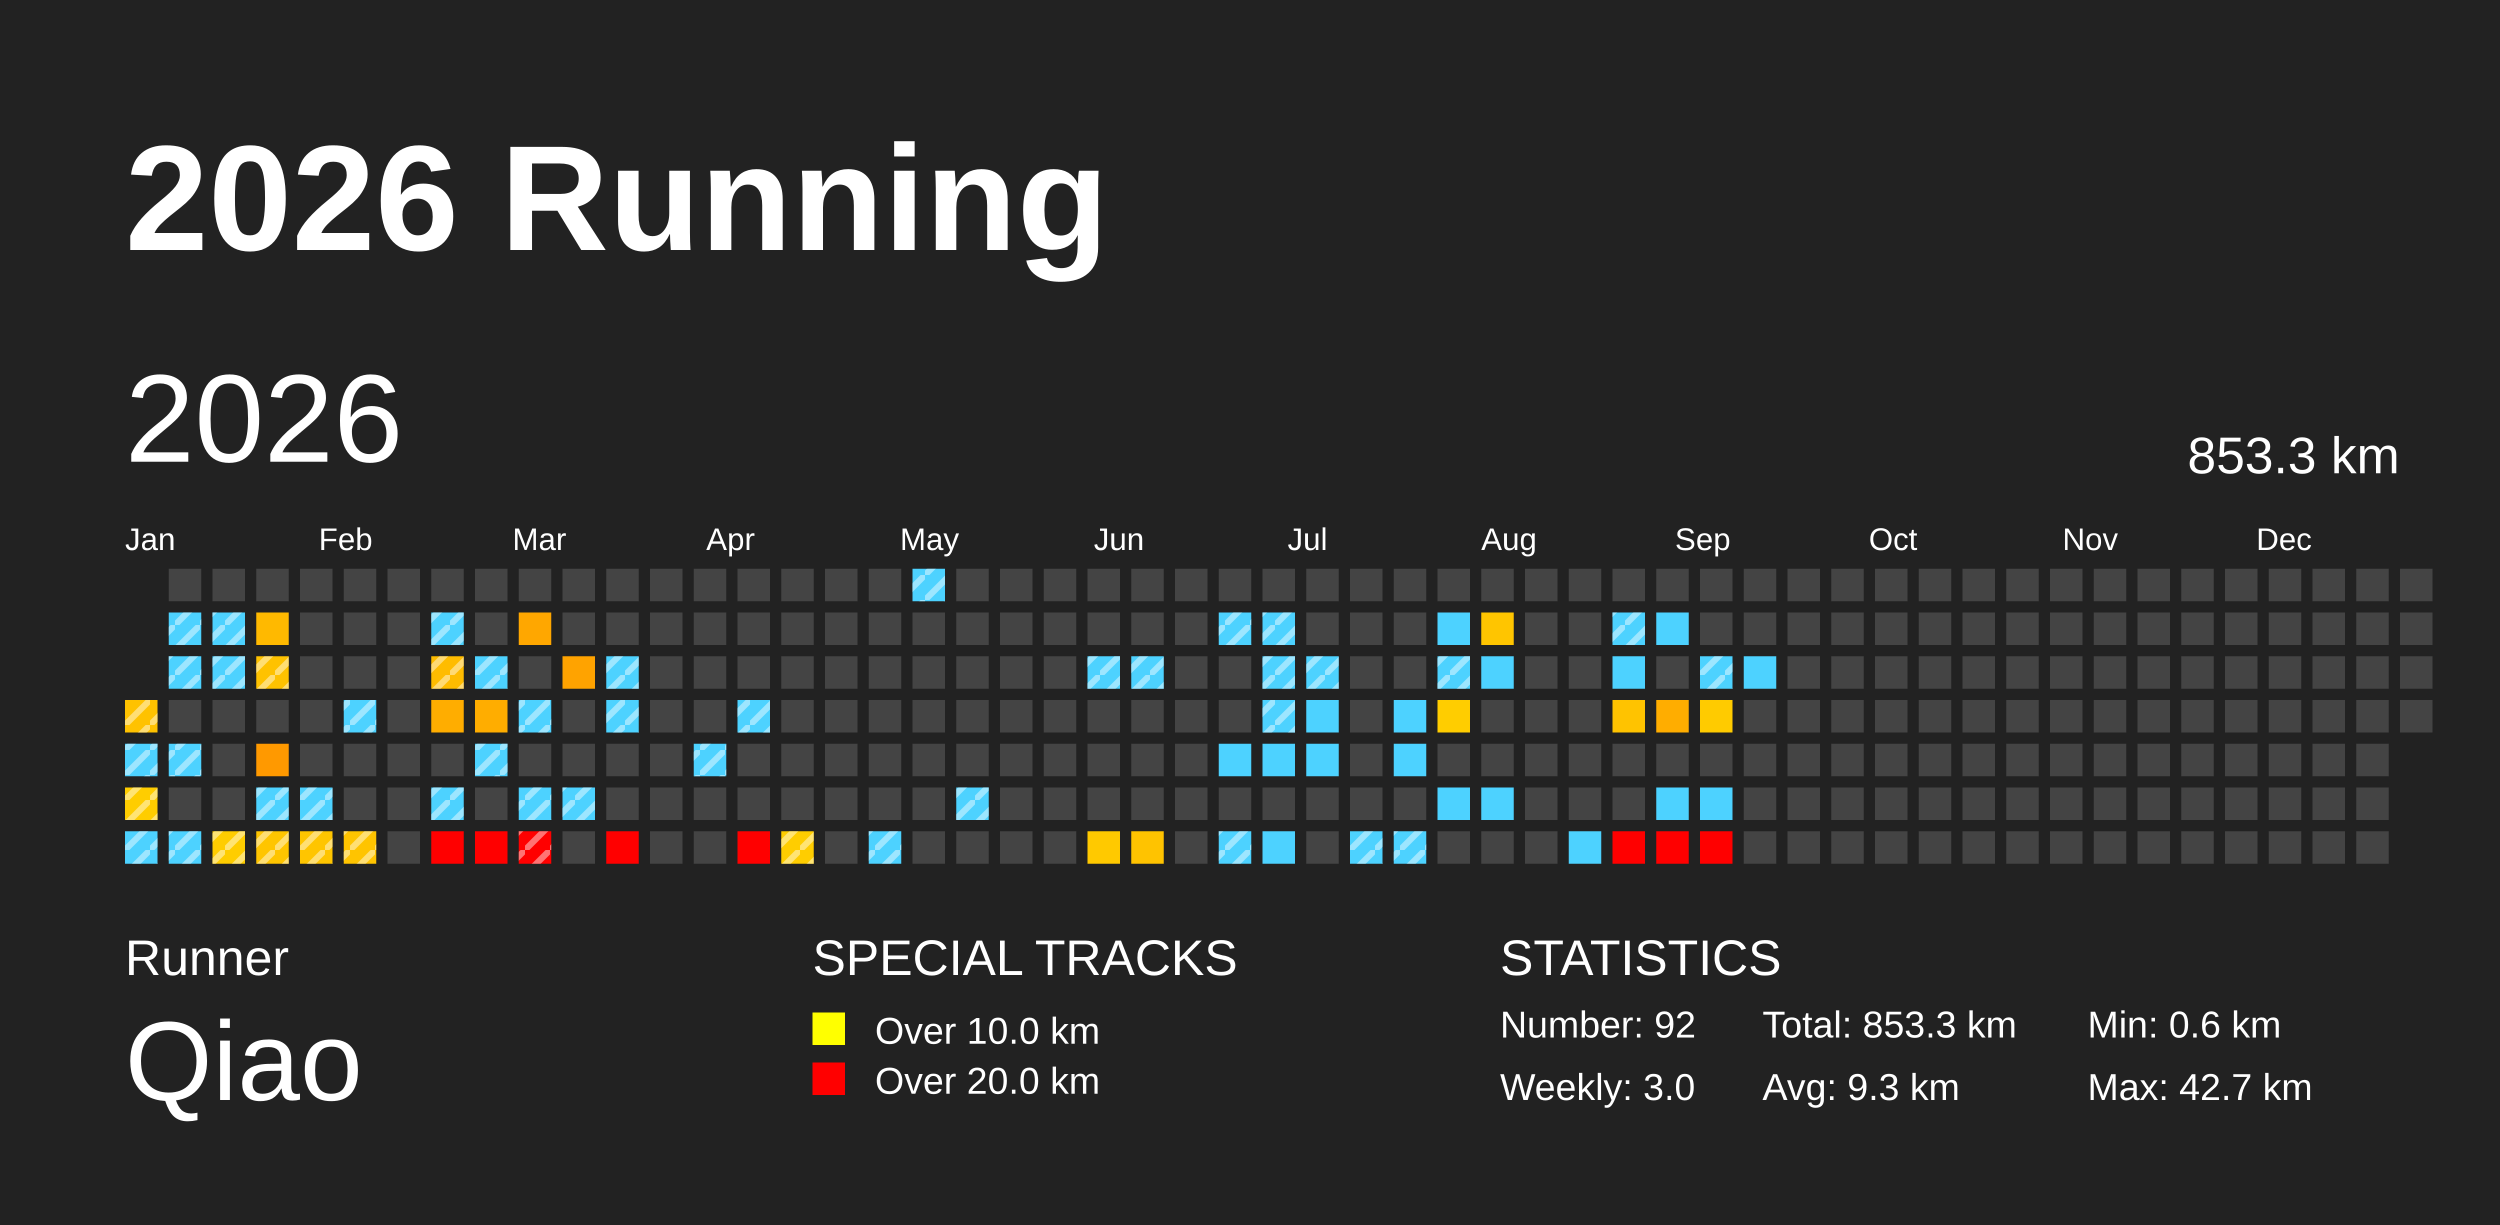
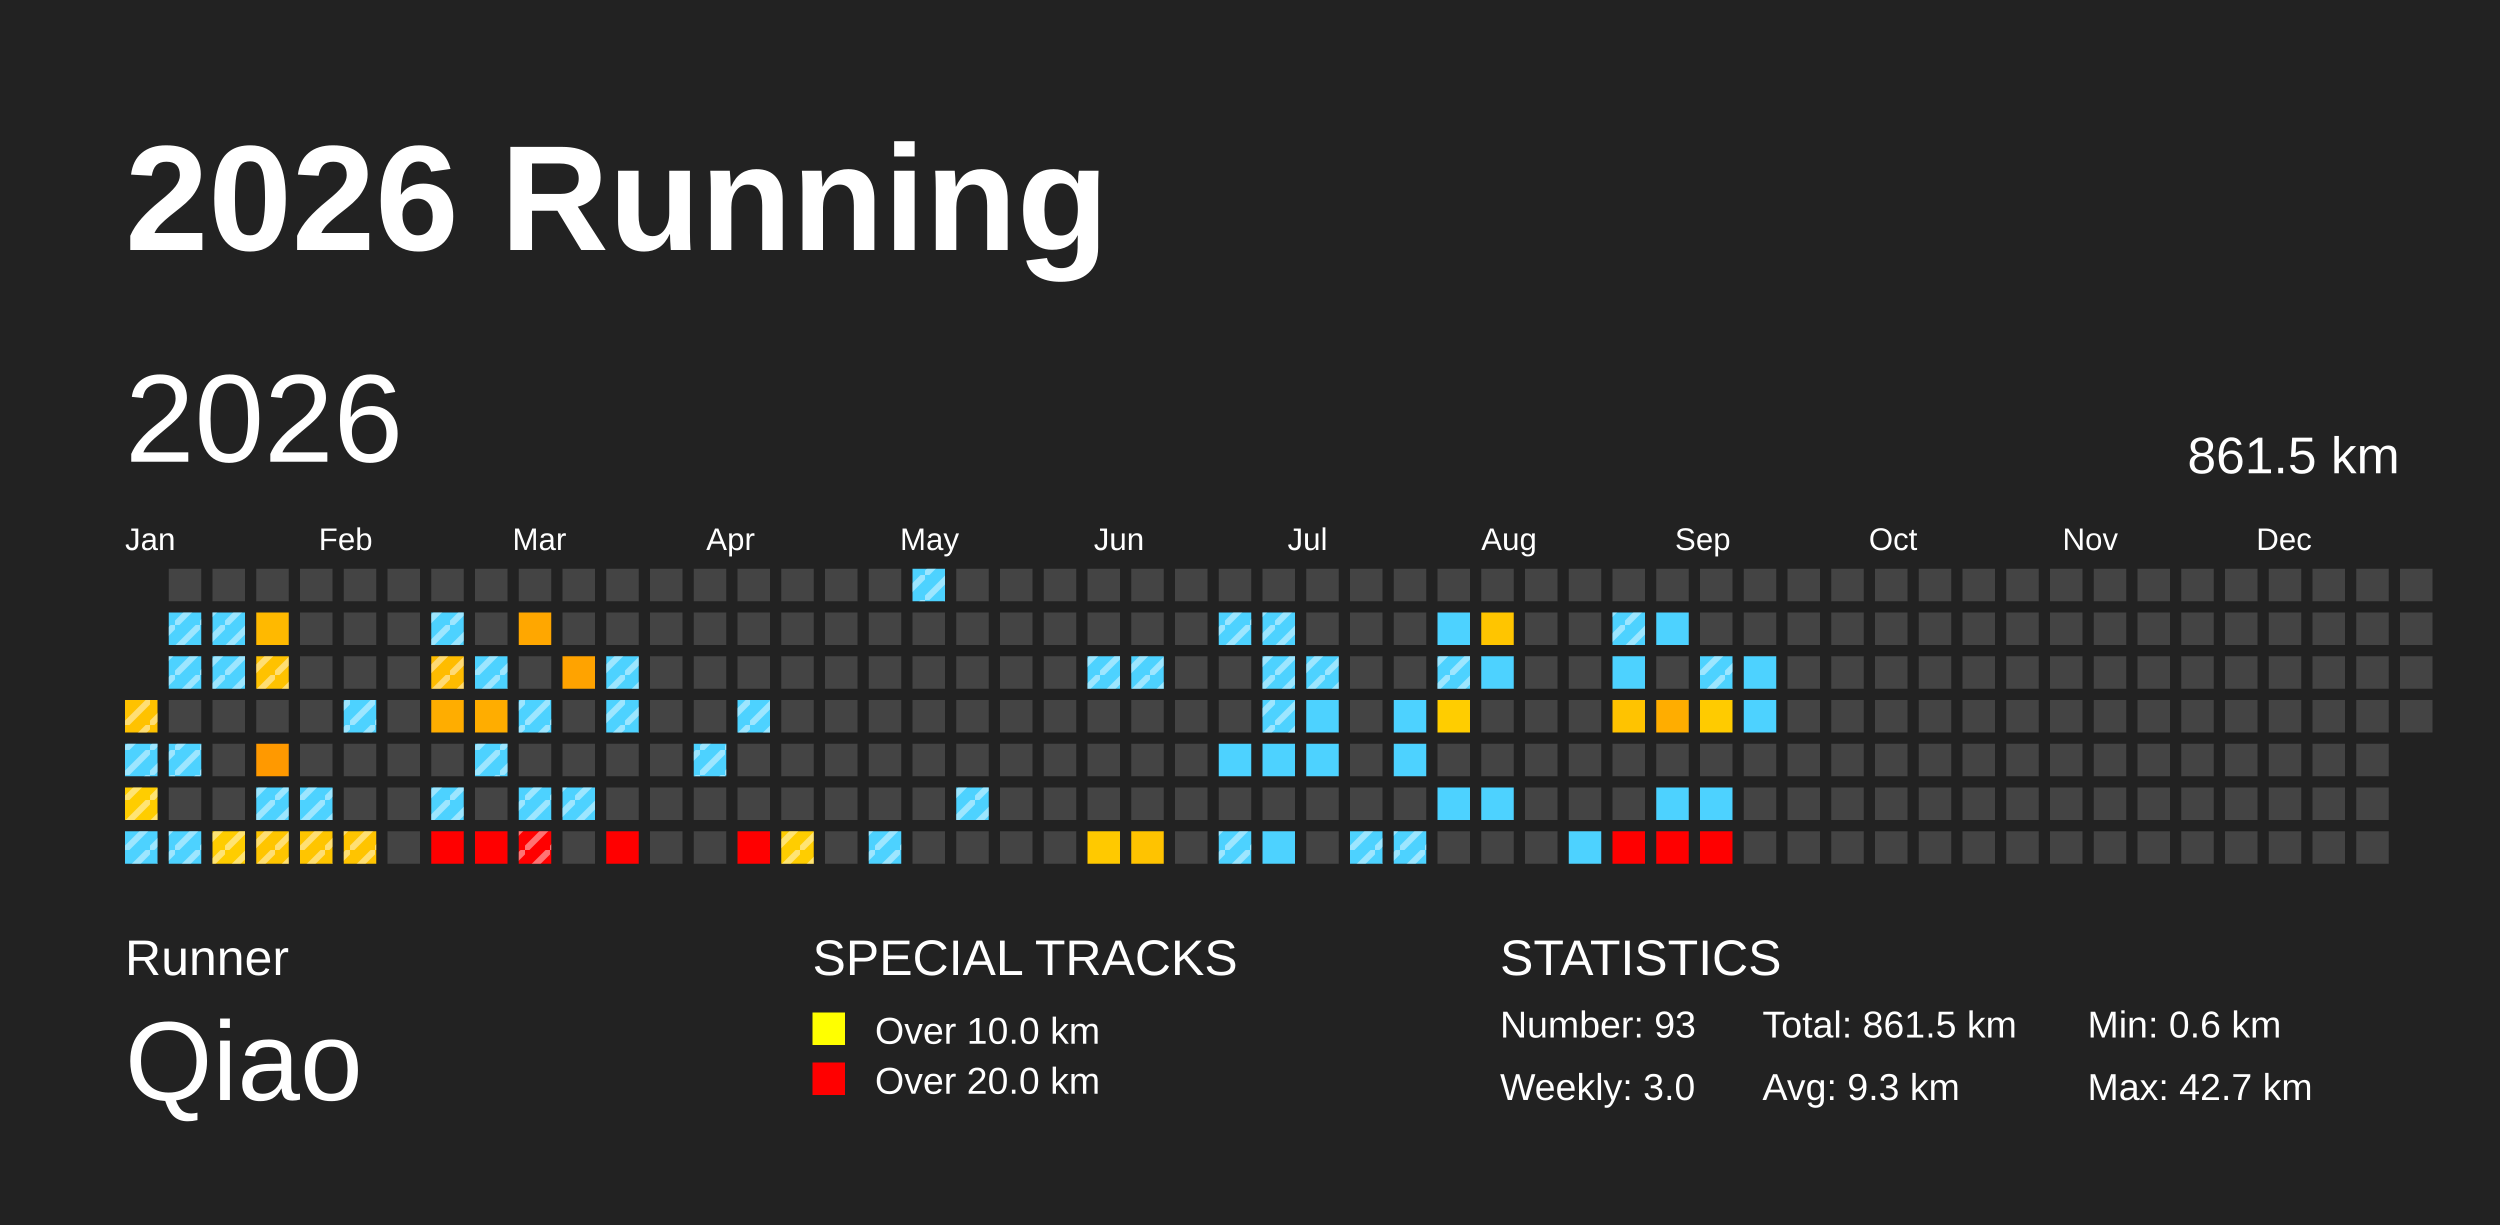
<svg xmlns="http://www.w3.org/2000/svg" baseProfile="full" height="98mm" version="1.1" viewBox="0,0,200,98" width="200mm">
  <defs>
    <pattern height="2" id="indoor-stripe" patternUnits="userSpaceOnUse" width="2">
      <line stroke="white" stroke-opacity="0.45" stroke-width="0.5" x1="0" x2="2" y1="2" y2="0" />
    </pattern>
  </defs>
  <rect fill="#222222" height="98" width="200" x="0" y="0" />
  <text fill="#FFFFFF" style="font-size:12px; font-family:Arial; font-weight:bold;" x="10" y="20">2026 Running</text>
  <text fill="#FFFFFF" style="font-size:4px; font-family:Arial" x="10" y="78">Runner</text>
  <text fill="#FFFFFF" style="font-size:9px; font-family:Arial" x="10" y="88">Qiao</text>
  <text fill="#FFFFFF" style="font-size:4px; font-family:Arial" x="65" y="78">SPECIAL TRACKS</text>
  <rect fill="yellow" height="2.6" width="2.6" x="65" y="81" />
  <text fill="#FFFFFF" style="font-size:3px; font-family:Arial" x="70" y="83.5">Over 10.0 km</text>
  <rect fill="red" height="2.6" width="2.6" x="65" y="85" />
  <text fill="#FFFFFF" style="font-size:3px; font-family:Arial" x="70" y="87.5">Over 20.0 km</text>
  <text fill="#FFFFFF" style="font-size:4px; font-family:Arial" x="120" y="78">STATISTICS</text>
-   <text fill="#FFFFFF" style="font-size:3px; font-family:Arial" x="120" y="83">Number: 92</text>
+   <text fill="#FFFFFF" style="font-size:3px; font-family:Arial" x="120" y="83">Number: 93</text>
  <text fill="#FFFFFF" style="font-size:3px; font-family:Arial" x="120" y="88">Weekly: 3.0</text>
-   <text fill="#FFFFFF" style="font-size:3px; font-family:Arial" x="141" y="83">Total: 853.3 km</text>
+   <text fill="#FFFFFF" style="font-size:3px; font-family:Arial" x="141" y="83">Total: 861.5 km</text>
  <text fill="#FFFFFF" style="font-size:3px; font-family:Arial" x="141" y="88">Avg: 9.3 km</text>
  <text fill="#FFFFFF" style="font-size:3px; font-family:Arial" x="167" y="83">Min: 0.6 km</text>
  <text fill="#FFFFFF" style="font-size:3px; font-family:Arial" x="167" y="88">Max: 42.7 km</text>
  <text dominant-baseline="hanging" fill="#FFFFFF" style="font-size:10.0px; font-family:Arial;" x="10" y="30">2026</text>
-   <text dominant-baseline="hanging" fill="#FFFFFF" style="font-size:4.125px; font-family:Arial;" x="175" y="35">853.3 km</text>
+   <text dominant-baseline="hanging" fill="#FFFFFF" style="font-size:4.125px; font-family:Arial;" x="175" y="35">861.5 km</text>
  <text fill="#FFFFFF" style="font-size:2.5px; font-family:Arial" x="10.0" y="44">Jan</text>
  <text fill="#FFFFFF" style="font-size:2.5px; font-family:Arial" x="25.5" y="44">Feb</text>
  <text fill="#FFFFFF" style="font-size:2.5px; font-family:Arial" x="41.0" y="44">Mar</text>
  <text fill="#FFFFFF" style="font-size:2.5px; font-family:Arial" x="56.5" y="44">Apr</text>
  <text fill="#FFFFFF" style="font-size:2.5px; font-family:Arial" x="72.0" y="44">May</text>
  <text fill="#FFFFFF" style="font-size:2.5px; font-family:Arial" x="87.5" y="44">Jun</text>
  <text fill="#FFFFFF" style="font-size:2.5px; font-family:Arial" x="103.0" y="44">Jul</text>
  <text fill="#FFFFFF" style="font-size:2.5px; font-family:Arial" x="118.5" y="44">Aug</text>
  <text fill="#FFFFFF" style="font-size:2.5px; font-family:Arial" x="134.0" y="44">Sep</text>
  <text fill="#FFFFFF" style="font-size:2.5px; font-family:Arial" x="149.5" y="44">Oct</text>
  <text fill="#FFFFFF" style="font-size:2.5px; font-family:Arial" x="165.0" y="44">Nov</text>
  <text fill="#FFFFFF" style="font-size:2.5px; font-family:Arial" x="180.5" y="44">Dec</text>
  <rect fill="#ffc200" height="2.6" width="2.6" x="10.0" y="56.0" />
  <rect fill="url(#indoor-stripe)" height="2.6" style="pointer-events: none;" width="2.6" x="10.0" y="56.0" />
  <rect fill="#4dd2ff" height="2.6" width="2.6" x="10.0" y="59.5" />
  <rect fill="url(#indoor-stripe)" height="2.6" style="pointer-events: none;" width="2.6" x="10.0" y="59.5" />
  <rect fill="#ffcd00" height="2.6" width="2.6" x="10.0" y="63.0" />
  <rect fill="url(#indoor-stripe)" height="2.6" style="pointer-events: none;" width="2.6" x="10.0" y="63.0" />
  <rect fill="#4dd2ff" height="2.6" width="2.6" x="10.0" y="66.5" />
  <rect fill="url(#indoor-stripe)" height="2.6" style="pointer-events: none;" width="2.6" x="10.0" y="66.5" />
  <rect fill="#444444" height="2.6" width="2.6" x="13.5" y="45.5" />
  <rect fill="#4dd2ff" height="2.6" width="2.6" x="13.5" y="49.0" />
  <rect fill="url(#indoor-stripe)" height="2.6" style="pointer-events: none;" width="2.6" x="13.5" y="49.0" />
  <rect fill="#4dd2ff" height="2.6" width="2.6" x="13.5" y="52.5" />
  <rect fill="url(#indoor-stripe)" height="2.6" style="pointer-events: none;" width="2.6" x="13.5" y="52.5" />
  <rect fill="#444444" height="2.6" width="2.6" x="13.5" y="56.0" />
  <rect fill="#4dd2ff" height="2.6" width="2.6" x="13.5" y="59.5" />
  <rect fill="url(#indoor-stripe)" height="2.6" style="pointer-events: none;" width="2.6" x="13.5" y="59.5" />
  <rect fill="#444444" height="2.6" width="2.6" x="13.5" y="63.0" />
  <rect fill="#4dd2ff" height="2.6" width="2.6" x="13.5" y="66.5" />
  <rect fill="url(#indoor-stripe)" height="2.6" style="pointer-events: none;" width="2.6" x="13.5" y="66.5" />
  <rect fill="#444444" height="2.6" width="2.6" x="17.0" y="45.5" />
  <rect fill="#4dd2ff" height="2.6" width="2.6" x="17.0" y="49.0" />
  <rect fill="url(#indoor-stripe)" height="2.6" style="pointer-events: none;" width="2.6" x="17.0" y="49.0" />
  <rect fill="#4dd2ff" height="2.6" width="2.6" x="17.0" y="52.5" />
  <rect fill="url(#indoor-stripe)" height="2.6" style="pointer-events: none;" width="2.6" x="17.0" y="52.5" />
  <rect fill="#444444" height="2.6" width="2.6" x="17.0" y="56.0" />
  <rect fill="#444444" height="2.6" width="2.6" x="17.0" y="59.5" />
  <rect fill="#444444" height="2.6" width="2.6" x="17.0" y="63.0" />
  <rect fill="#ffcd00" height="2.6" width="2.6" x="17.0" y="66.5" />
  <rect fill="url(#indoor-stripe)" height="2.6" style="pointer-events: none;" width="2.6" x="17.0" y="66.5" />
  <rect fill="#444444" height="2.6" width="2.6" x="20.5" y="45.5" />
  <rect fill="#ffb900" height="2.6" width="2.6" x="20.5" y="49.0" />
  <rect fill="#ffc200" height="2.6" width="2.6" x="20.5" y="52.5" />
  <rect fill="url(#indoor-stripe)" height="2.6" style="pointer-events: none;" width="2.6" x="20.5" y="52.5" />
  <rect fill="#444444" height="2.6" width="2.6" x="20.5" y="56.0" />
  <rect fill="#ff9900" height="2.6" width="2.6" x="20.5" y="59.5" />
  <rect fill="#4dd2ff" height="2.6" width="2.6" x="20.5" y="63.0" />
  <rect fill="url(#indoor-stripe)" height="2.6" style="pointer-events: none;" width="2.6" x="20.5" y="63.0" />
  <rect fill="#ffc500" height="2.6" width="2.6" x="20.5" y="66.5" />
  <rect fill="url(#indoor-stripe)" height="2.6" style="pointer-events: none;" width="2.6" x="20.5" y="66.5" />
  <rect fill="#444444" height="2.6" width="2.6" x="24.0" y="45.5" />
  <rect fill="#444444" height="2.6" width="2.6" x="24.0" y="49.0" />
  <rect fill="#444444" height="2.6" width="2.6" x="24.0" y="52.5" />
  <rect fill="#444444" height="2.6" width="2.6" x="24.0" y="56.0" />
  <rect fill="#444444" height="2.6" width="2.6" x="24.0" y="59.5" />
  <rect fill="#4dd2ff" height="2.6" width="2.6" x="24.0" y="63.0" />
  <rect fill="url(#indoor-stripe)" height="2.6" style="pointer-events: none;" width="2.6" x="24.0" y="63.0" />
  <rect fill="#ffc500" height="2.6" width="2.6" x="24.0" y="66.5" />
  <rect fill="url(#indoor-stripe)" height="2.6" style="pointer-events: none;" width="2.6" x="24.0" y="66.5" />
  <rect fill="#444444" height="2.6" width="2.6" x="27.5" y="45.5" />
  <rect fill="#444444" height="2.6" width="2.6" x="27.5" y="49.0" />
  <rect fill="#444444" height="2.6" width="2.6" x="27.5" y="52.5" />
  <rect fill="#4dd2ff" height="2.6" width="2.6" x="27.5" y="56.0" />
  <rect fill="url(#indoor-stripe)" height="2.6" style="pointer-events: none;" width="2.6" x="27.5" y="56.0" />
  <rect fill="#444444" height="2.6" width="2.6" x="27.5" y="59.5" />
  <rect fill="#444444" height="2.6" width="2.6" x="27.5" y="63.0" />
  <rect fill="#ffc400" height="2.6" width="2.6" x="27.5" y="66.5" />
  <rect fill="url(#indoor-stripe)" height="2.6" style="pointer-events: none;" width="2.6" x="27.5" y="66.5" />
  <rect fill="#444444" height="2.6" width="2.6" x="31.0" y="45.5" />
  <rect fill="#444444" height="2.6" width="2.6" x="31.0" y="49.0" />
  <rect fill="#444444" height="2.6" width="2.6" x="31.0" y="52.5" />
  <rect fill="#444444" height="2.6" width="2.6" x="31.0" y="56.0" />
  <rect fill="#444444" height="2.6" width="2.6" x="31.0" y="59.5" />
  <rect fill="#444444" height="2.6" width="2.6" x="31.0" y="63.0" />
  <rect fill="#444444" height="2.6" width="2.6" x="31.0" y="66.5" />
  <rect fill="#444444" height="2.6" width="2.6" x="34.5" y="45.5" />
  <rect fill="#4dd2ff" height="2.6" width="2.6" x="34.5" y="49.0" />
  <rect fill="url(#indoor-stripe)" height="2.6" style="pointer-events: none;" width="2.6" x="34.5" y="49.0" />
  <rect fill="#ffbc00" height="2.6" width="2.6" x="34.5" y="52.5" />
  <rect fill="url(#indoor-stripe)" height="2.6" style="pointer-events: none;" width="2.6" x="34.5" y="52.5" />
  <rect fill="#ffad00" height="2.6" width="2.6" x="34.5" y="56.0" />
  <rect fill="#444444" height="2.6" width="2.6" x="34.5" y="59.5" />
  <rect fill="#4dd2ff" height="2.6" width="2.6" x="34.5" y="63.0" />
  <rect fill="url(#indoor-stripe)" height="2.6" style="pointer-events: none;" width="2.6" x="34.5" y="63.0" />
  <rect fill="red" height="2.6" width="2.6" x="34.5" y="66.5" />
  <rect fill="#444444" height="2.6" width="2.6" x="38.0" y="45.5" />
  <rect fill="#444444" height="2.6" width="2.6" x="38.0" y="49.0" />
  <rect fill="#4dd2ff" height="2.6" width="2.6" x="38.0" y="52.5" />
  <rect fill="url(#indoor-stripe)" height="2.6" style="pointer-events: none;" width="2.6" x="38.0" y="52.5" />
  <rect fill="#ffad00" height="2.6" width="2.6" x="38.0" y="56.0" />
  <rect fill="#4dd2ff" height="2.6" width="2.6" x="38.0" y="59.5" />
  <rect fill="url(#indoor-stripe)" height="2.6" style="pointer-events: none;" width="2.6" x="38.0" y="59.5" />
  <rect fill="#444444" height="2.6" width="2.6" x="38.0" y="63.0" />
  <rect fill="red" height="2.6" width="2.6" x="38.0" y="66.5" />
  <rect fill="#444444" height="2.6" width="2.6" x="41.5" y="45.5" />
  <rect fill="#ffa700" height="2.6" width="2.6" x="41.5" y="49.0" />
  <rect fill="#444444" height="2.6" width="2.6" x="41.5" y="52.5" />
  <rect fill="#4dd2ff" height="2.6" width="2.6" x="41.5" y="56.0" />
  <rect fill="url(#indoor-stripe)" height="2.6" style="pointer-events: none;" width="2.6" x="41.5" y="56.0" />
  <rect fill="#444444" height="2.6" width="2.6" x="41.5" y="59.5" />
  <rect fill="#4dd2ff" height="2.6" width="2.6" x="41.5" y="63.0" />
  <rect fill="url(#indoor-stripe)" height="2.6" style="pointer-events: none;" width="2.6" x="41.5" y="63.0" />
  <rect fill="red" height="2.6" width="2.6" x="41.5" y="66.5" />
  <rect fill="url(#indoor-stripe)" height="2.6" style="pointer-events: none;" width="2.6" x="41.5" y="66.5" />
  <rect fill="#444444" height="2.6" width="2.6" x="45.0" y="45.5" />
  <rect fill="#444444" height="2.6" width="2.6" x="45.0" y="49.0" />
  <rect fill="#ffa300" height="2.6" width="2.6" x="45.0" y="52.5" />
  <rect fill="#444444" height="2.6" width="2.6" x="45.0" y="56.0" />
  <rect fill="#444444" height="2.6" width="2.6" x="45.0" y="59.5" />
  <rect fill="#4dd2ff" height="2.6" width="2.6" x="45.0" y="63.0" />
  <rect fill="url(#indoor-stripe)" height="2.6" style="pointer-events: none;" width="2.6" x="45.0" y="63.0" />
  <rect fill="#444444" height="2.6" width="2.6" x="45.0" y="66.5" />
  <rect fill="#444444" height="2.6" width="2.6" x="48.5" y="45.5" />
  <rect fill="#444444" height="2.6" width="2.6" x="48.5" y="49.0" />
  <rect fill="#4dd2ff" height="2.6" width="2.6" x="48.5" y="52.5" />
  <rect fill="url(#indoor-stripe)" height="2.6" style="pointer-events: none;" width="2.6" x="48.5" y="52.5" />
  <rect fill="#4dd2ff" height="2.6" width="2.6" x="48.5" y="56.0" />
  <rect fill="url(#indoor-stripe)" height="2.6" style="pointer-events: none;" width="2.6" x="48.5" y="56.0" />
  <rect fill="#444444" height="2.6" width="2.6" x="48.5" y="59.5" />
  <rect fill="#444444" height="2.6" width="2.6" x="48.5" y="63.0" />
  <rect fill="red" height="2.6" width="2.6" x="48.5" y="66.5" />
  <rect fill="#444444" height="2.6" width="2.6" x="52.0" y="45.5" />
  <rect fill="#444444" height="2.6" width="2.6" x="52.0" y="49.0" />
  <rect fill="#444444" height="2.6" width="2.6" x="52.0" y="52.5" />
  <rect fill="#444444" height="2.6" width="2.6" x="52.0" y="56.0" />
  <rect fill="#444444" height="2.6" width="2.6" x="52.0" y="59.5" />
  <rect fill="#444444" height="2.6" width="2.6" x="52.0" y="63.0" />
  <rect fill="#444444" height="2.6" width="2.6" x="52.0" y="66.5" />
  <rect fill="#444444" height="2.6" width="2.6" x="55.5" y="45.5" />
  <rect fill="#444444" height="2.6" width="2.6" x="55.5" y="49.0" />
  <rect fill="#444444" height="2.6" width="2.6" x="55.5" y="52.5" />
  <rect fill="#444444" height="2.6" width="2.6" x="55.5" y="56.0" />
  <rect fill="#4dd2ff" height="2.6" width="2.6" x="55.5" y="59.5" />
  <rect fill="url(#indoor-stripe)" height="2.6" style="pointer-events: none;" width="2.6" x="55.5" y="59.5" />
  <rect fill="#444444" height="2.6" width="2.6" x="55.5" y="63.0" />
  <rect fill="#444444" height="2.6" width="2.6" x="55.5" y="66.5" />
  <rect fill="#444444" height="2.6" width="2.6" x="59.0" y="45.5" />
  <rect fill="#444444" height="2.6" width="2.6" x="59.0" y="49.0" />
  <rect fill="#444444" height="2.6" width="2.6" x="59.0" y="52.5" />
  <rect fill="#4dd2ff" height="2.6" width="2.6" x="59.0" y="56.0" />
  <rect fill="url(#indoor-stripe)" height="2.6" style="pointer-events: none;" width="2.6" x="59.0" y="56.0" />
  <rect fill="#444444" height="2.6" width="2.6" x="59.0" y="59.5" />
  <rect fill="#444444" height="2.6" width="2.6" x="59.0" y="63.0" />
  <rect fill="red" height="2.6" width="2.6" x="59.0" y="66.5" />
  <rect fill="#444444" height="2.6" width="2.6" x="62.5" y="45.5" />
  <rect fill="#444444" height="2.6" width="2.6" x="62.5" y="49.0" />
  <rect fill="#444444" height="2.6" width="2.6" x="62.5" y="52.5" />
  <rect fill="#444444" height="2.6" width="2.6" x="62.5" y="56.0" />
  <rect fill="#444444" height="2.6" width="2.6" x="62.5" y="59.5" />
  <rect fill="#444444" height="2.6" width="2.6" x="62.5" y="63.0" />
  <rect fill="#ffcd00" height="2.6" width="2.6" x="62.5" y="66.5" />
  <rect fill="url(#indoor-stripe)" height="2.6" style="pointer-events: none;" width="2.6" x="62.5" y="66.5" />
  <rect fill="#444444" height="2.6" width="2.6" x="66.0" y="45.5" />
  <rect fill="#444444" height="2.6" width="2.6" x="66.0" y="49.0" />
  <rect fill="#444444" height="2.6" width="2.6" x="66.0" y="52.5" />
  <rect fill="#444444" height="2.6" width="2.6" x="66.0" y="56.0" />
  <rect fill="#444444" height="2.6" width="2.6" x="66.0" y="59.5" />
  <rect fill="#444444" height="2.6" width="2.6" x="66.0" y="63.0" />
  <rect fill="#444444" height="2.6" width="2.6" x="66.0" y="66.5" />
  <rect fill="#444444" height="2.6" width="2.6" x="69.5" y="45.5" />
  <rect fill="#444444" height="2.6" width="2.6" x="69.5" y="49.0" />
  <rect fill="#444444" height="2.6" width="2.6" x="69.5" y="52.5" />
  <rect fill="#444444" height="2.6" width="2.6" x="69.5" y="56.0" />
  <rect fill="#444444" height="2.6" width="2.6" x="69.5" y="59.5" />
  <rect fill="#444444" height="2.6" width="2.6" x="69.5" y="63.0" />
  <rect fill="#4dd2ff" height="2.6" width="2.6" x="69.5" y="66.5" />
  <rect fill="url(#indoor-stripe)" height="2.6" style="pointer-events: none;" width="2.6" x="69.5" y="66.5" />
  <rect fill="#4dd2ff" height="2.6" width="2.6" x="73.0" y="45.5" />
  <rect fill="url(#indoor-stripe)" height="2.6" style="pointer-events: none;" width="2.6" x="73.0" y="45.5" />
  <rect fill="#444444" height="2.6" width="2.6" x="73.0" y="49.0" />
  <rect fill="#444444" height="2.6" width="2.6" x="73.0" y="52.5" />
  <rect fill="#444444" height="2.6" width="2.6" x="73.0" y="56.0" />
  <rect fill="#444444" height="2.6" width="2.6" x="73.0" y="59.5" />
  <rect fill="#444444" height="2.6" width="2.6" x="73.0" y="63.0" />
  <rect fill="#444444" height="2.6" width="2.6" x="73.0" y="66.5" />
  <rect fill="#444444" height="2.6" width="2.6" x="76.5" y="45.5" />
  <rect fill="#444444" height="2.6" width="2.6" x="76.5" y="49.0" />
  <rect fill="#444444" height="2.6" width="2.6" x="76.5" y="52.5" />
  <rect fill="#444444" height="2.6" width="2.6" x="76.5" y="56.0" />
  <rect fill="#444444" height="2.6" width="2.6" x="76.5" y="59.5" />
  <rect fill="#4dd2ff" height="2.6" width="2.6" x="76.5" y="63.0" />
  <rect fill="url(#indoor-stripe)" height="2.6" style="pointer-events: none;" width="2.6" x="76.5" y="63.0" />
  <rect fill="#444444" height="2.6" width="2.6" x="76.5" y="66.5" />
  <rect fill="#444444" height="2.6" width="2.6" x="80.0" y="45.5" />
  <rect fill="#444444" height="2.6" width="2.6" x="80.0" y="49.0" />
  <rect fill="#444444" height="2.6" width="2.6" x="80.0" y="52.5" />
  <rect fill="#444444" height="2.6" width="2.6" x="80.0" y="56.0" />
  <rect fill="#444444" height="2.6" width="2.6" x="80.0" y="59.5" />
  <rect fill="#444444" height="2.6" width="2.6" x="80.0" y="63.0" />
  <rect fill="#444444" height="2.6" width="2.6" x="80.0" y="66.5" />
  <rect fill="#444444" height="2.6" width="2.6" x="83.5" y="45.5" />
  <rect fill="#444444" height="2.6" width="2.6" x="83.5" y="49.0" />
  <rect fill="#444444" height="2.6" width="2.6" x="83.5" y="52.5" />
  <rect fill="#444444" height="2.6" width="2.6" x="83.5" y="56.0" />
  <rect fill="#444444" height="2.6" width="2.6" x="83.5" y="59.5" />
  <rect fill="#444444" height="2.6" width="2.6" x="83.5" y="63.0" />
  <rect fill="#444444" height="2.6" width="2.6" x="83.5" y="66.5" />
  <rect fill="#444444" height="2.6" width="2.6" x="87.0" y="45.5" />
  <rect fill="#444444" height="2.6" width="2.6" x="87.0" y="49.0" />
  <rect fill="#4dd2ff" height="2.6" width="2.6" x="87.0" y="52.5" />
  <rect fill="url(#indoor-stripe)" height="2.6" style="pointer-events: none;" width="2.6" x="87.0" y="52.5" />
  <rect fill="#444444" height="2.6" width="2.6" x="87.0" y="56.0" />
  <rect fill="#444444" height="2.6" width="2.6" x="87.0" y="59.5" />
  <rect fill="#444444" height="2.6" width="2.6" x="87.0" y="63.0" />
  <rect fill="#ffc900" height="2.6" width="2.6" x="87.0" y="66.5" />
  <rect fill="#444444" height="2.6" width="2.6" x="90.5" y="45.5" />
  <rect fill="#444444" height="2.6" width="2.6" x="90.5" y="49.0" />
  <rect fill="#4dd2ff" height="2.6" width="2.6" x="90.5" y="52.5" />
  <rect fill="url(#indoor-stripe)" height="2.6" style="pointer-events: none;" width="2.6" x="90.5" y="52.5" />
  <rect fill="#444444" height="2.6" width="2.6" x="90.5" y="56.0" />
  <rect fill="#444444" height="2.6" width="2.6" x="90.5" y="59.5" />
  <rect fill="#444444" height="2.6" width="2.6" x="90.5" y="63.0" />
  <rect fill="#ffc300" height="2.6" width="2.6" x="90.5" y="66.5" />
  <rect fill="#444444" height="2.6" width="2.6" x="94.0" y="45.5" />
  <rect fill="#444444" height="2.6" width="2.6" x="94.0" y="49.0" />
  <rect fill="#444444" height="2.6" width="2.6" x="94.0" y="52.5" />
  <rect fill="#444444" height="2.6" width="2.6" x="94.0" y="56.0" />
  <rect fill="#444444" height="2.6" width="2.6" x="94.0" y="59.5" />
  <rect fill="#444444" height="2.6" width="2.6" x="94.0" y="63.0" />
  <rect fill="#444444" height="2.6" width="2.6" x="94.0" y="66.5" />
  <rect fill="#444444" height="2.6" width="2.6" x="97.5" y="45.5" />
  <rect fill="#4dd2ff" height="2.6" width="2.6" x="97.5" y="49.0" />
  <rect fill="url(#indoor-stripe)" height="2.6" style="pointer-events: none;" width="2.6" x="97.5" y="49.0" />
  <rect fill="#444444" height="2.6" width="2.6" x="97.5" y="52.5" />
  <rect fill="#444444" height="2.6" width="2.6" x="97.5" y="56.0" />
  <rect fill="#4dd2ff" height="2.6" width="2.6" x="97.5" y="59.5" />
  <rect fill="#444444" height="2.6" width="2.6" x="97.5" y="63.0" />
  <rect fill="#4dd2ff" height="2.6" width="2.6" x="97.5" y="66.5" />
  <rect fill="url(#indoor-stripe)" height="2.6" style="pointer-events: none;" width="2.6" x="97.5" y="66.5" />
  <rect fill="#444444" height="2.6" width="2.6" x="101.0" y="45.5" />
  <rect fill="#4dd2ff" height="2.6" width="2.6" x="101.0" y="49.0" />
  <rect fill="url(#indoor-stripe)" height="2.6" style="pointer-events: none;" width="2.6" x="101.0" y="49.0" />
  <rect fill="#4dd2ff" height="2.6" width="2.6" x="101.0" y="52.5" />
  <rect fill="url(#indoor-stripe)" height="2.6" style="pointer-events: none;" width="2.6" x="101.0" y="52.5" />
  <rect fill="#4dd2ff" height="2.6" width="2.6" x="101.0" y="56.0" />
  <rect fill="url(#indoor-stripe)" height="2.6" style="pointer-events: none;" width="2.6" x="101.0" y="56.0" />
  <rect fill="#4dd2ff" height="2.6" width="2.6" x="101.0" y="59.5" />
  <rect fill="#444444" height="2.6" width="2.6" x="101.0" y="63.0" />
  <rect fill="#4dd2ff" height="2.6" width="2.6" x="101.0" y="66.5" />
  <rect fill="#444444" height="2.6" width="2.6" x="104.5" y="45.5" />
  <rect fill="#444444" height="2.6" width="2.6" x="104.5" y="49.0" />
  <rect fill="#4dd2ff" height="2.6" width="2.6" x="104.5" y="52.5" />
  <rect fill="url(#indoor-stripe)" height="2.6" style="pointer-events: none;" width="2.6" x="104.5" y="52.5" />
  <rect fill="#4dd2ff" height="2.6" width="2.6" x="104.5" y="56.0" />
  <rect fill="#4dd2ff" height="2.6" width="2.6" x="104.5" y="59.5" />
  <rect fill="#444444" height="2.6" width="2.6" x="104.5" y="63.0" />
  <rect fill="#444444" height="2.6" width="2.6" x="104.5" y="66.5" />
  <rect fill="#444444" height="2.6" width="2.6" x="108.0" y="45.5" />
  <rect fill="#444444" height="2.6" width="2.6" x="108.0" y="49.0" />
  <rect fill="#444444" height="2.6" width="2.6" x="108.0" y="52.5" />
  <rect fill="#444444" height="2.6" width="2.6" x="108.0" y="56.0" />
  <rect fill="#444444" height="2.6" width="2.6" x="108.0" y="59.5" />
  <rect fill="#444444" height="2.6" width="2.6" x="108.0" y="63.0" />
  <rect fill="#4dd2ff" height="2.6" width="2.6" x="108.0" y="66.5" />
  <rect fill="url(#indoor-stripe)" height="2.6" style="pointer-events: none;" width="2.6" x="108.0" y="66.5" />
  <rect fill="#444444" height="2.6" width="2.6" x="111.5" y="45.5" />
  <rect fill="#444444" height="2.6" width="2.6" x="111.5" y="49.0" />
  <rect fill="#444444" height="2.6" width="2.6" x="111.5" y="52.5" />
  <rect fill="#4dd2ff" height="2.6" width="2.6" x="111.5" y="56.0" />
  <rect fill="#4dd2ff" height="2.6" width="2.6" x="111.5" y="59.5" />
  <rect fill="#444444" height="2.6" width="2.6" x="111.5" y="63.0" />
  <rect fill="#4dd2ff" height="2.6" width="2.6" x="111.5" y="66.5" />
  <rect fill="url(#indoor-stripe)" height="2.6" style="pointer-events: none;" width="2.6" x="111.5" y="66.5" />
  <rect fill="#444444" height="2.6" width="2.6" x="115.0" y="45.5" />
  <rect fill="#4dd2ff" height="2.6" width="2.6" x="115.0" y="49.0" />
  <rect fill="#4dd2ff" height="2.6" width="2.6" x="115.0" y="52.5" />
  <rect fill="url(#indoor-stripe)" height="2.6" style="pointer-events: none;" width="2.6" x="115.0" y="52.5" />
  <rect fill="#ffcd00" height="2.6" width="2.6" x="115.0" y="56.0" />
  <rect fill="#444444" height="2.6" width="2.6" x="115.0" y="59.5" />
  <rect fill="#4dd2ff" height="2.6" width="2.6" x="115.0" y="63.0" />
  <rect fill="#444444" height="2.6" width="2.6" x="115.0" y="66.5" />
  <rect fill="#444444" height="2.6" width="2.6" x="118.5" y="45.5" />
  <rect fill="#ffc500" height="2.6" width="2.6" x="118.5" y="49.0" />
  <rect fill="#4dd2ff" height="2.6" width="2.6" x="118.5" y="52.5" />
  <rect fill="#444444" height="2.6" width="2.6" x="118.5" y="56.0" />
  <rect fill="#444444" height="2.6" width="2.6" x="118.5" y="59.5" />
  <rect fill="#4dd2ff" height="2.6" width="2.6" x="118.5" y="63.0" />
  <rect fill="#444444" height="2.6" width="2.6" x="118.5" y="66.5" />
  <rect fill="#444444" height="2.6" width="2.6" x="122.0" y="45.5" />
  <rect fill="#444444" height="2.6" width="2.6" x="122.0" y="49.0" />
  <rect fill="#444444" height="2.6" width="2.6" x="122.0" y="52.5" />
  <rect fill="#444444" height="2.6" width="2.6" x="122.0" y="56.0" />
  <rect fill="#444444" height="2.6" width="2.6" x="122.0" y="59.5" />
  <rect fill="#444444" height="2.6" width="2.6" x="122.0" y="63.0" />
  <rect fill="#444444" height="2.6" width="2.6" x="122.0" y="66.5" />
  <rect fill="#444444" height="2.6" width="2.6" x="125.5" y="45.5" />
  <rect fill="#444444" height="2.6" width="2.6" x="125.5" y="49.0" />
  <rect fill="#444444" height="2.6" width="2.6" x="125.5" y="52.5" />
  <rect fill="#444444" height="2.6" width="2.6" x="125.5" y="56.0" />
  <rect fill="#444444" height="2.6" width="2.6" x="125.5" y="59.5" />
  <rect fill="#444444" height="2.6" width="2.6" x="125.5" y="63.0" />
  <rect fill="#4dd2ff" height="2.6" width="2.6" x="125.5" y="66.5" />
  <rect fill="#444444" height="2.6" width="2.6" x="129.0" y="45.5" />
  <rect fill="#4dd2ff" height="2.6" width="2.6" x="129.0" y="49.0" />
  <rect fill="url(#indoor-stripe)" height="2.6" style="pointer-events: none;" width="2.6" x="129.0" y="49.0" />
  <rect fill="#4dd2ff" height="2.6" width="2.6" x="129.0" y="52.5" />
  <rect fill="#ffc300" height="2.6" width="2.6" x="129.0" y="56.0" />
  <rect fill="#444444" height="2.6" width="2.6" x="129.0" y="59.5" />
  <rect fill="#444444" height="2.6" width="2.6" x="129.0" y="63.0" />
  <rect fill="red" height="2.6" width="2.6" x="129.0" y="66.5" />
  <rect fill="#444444" height="2.6" width="2.6" x="132.5" y="45.5" />
  <rect fill="#4dd2ff" height="2.6" width="2.6" x="132.5" y="49.0" />
  <rect fill="#444444" height="2.6" width="2.6" x="132.5" y="52.5" />
  <rect fill="#ffad00" height="2.6" width="2.6" x="132.5" y="56.0" />
  <rect fill="#444444" height="2.6" width="2.6" x="132.5" y="59.5" />
  <rect fill="#4dd2ff" height="2.6" width="2.6" x="132.5" y="63.0" />
  <rect fill="red" height="2.6" width="2.6" x="132.5" y="66.5" />
  <rect fill="#444444" height="2.6" width="2.6" x="136.0" y="45.5" />
  <rect fill="#444444" height="2.6" width="2.6" x="136.0" y="49.0" />
  <rect fill="#4dd2ff" height="2.6" width="2.6" x="136.0" y="52.5" />
  <rect fill="url(#indoor-stripe)" height="2.6" style="pointer-events: none;" width="2.6" x="136.0" y="52.5" />
  <rect fill="#ffcb00" height="2.6" width="2.6" x="136.0" y="56.0" />
  <rect fill="#444444" height="2.6" width="2.6" x="136.0" y="59.5" />
  <rect fill="#4dd2ff" height="2.6" width="2.6" x="136.0" y="63.0" />
  <rect fill="red" height="2.6" width="2.6" x="136.0" y="66.5" />
  <rect fill="#444444" height="2.6" width="2.6" x="139.5" y="45.5" />
  <rect fill="#444444" height="2.6" width="2.6" x="139.5" y="49.0" />
  <rect fill="#4dd2ff" height="2.6" width="2.6" x="139.5" y="52.5" />
-   <rect fill="#444444" height="2.6" width="2.6" x="139.5" y="56.0" />
+   <rect fill="#4dd2ff" height="2.6" width="2.6" x="139.5" y="56.0" />
  <rect fill="#444444" height="2.6" width="2.6" x="139.5" y="59.5" />
  <rect fill="#444444" height="2.6" width="2.6" x="139.5" y="63.0" />
  <rect fill="#444444" height="2.6" width="2.6" x="139.5" y="66.5" />
  <rect fill="#444444" height="2.6" width="2.6" x="143.0" y="45.5" />
  <rect fill="#444444" height="2.6" width="2.6" x="143.0" y="49.0" />
  <rect fill="#444444" height="2.6" width="2.6" x="143.0" y="52.5" />
  <rect fill="#444444" height="2.6" width="2.6" x="143.0" y="56.0" />
  <rect fill="#444444" height="2.6" width="2.6" x="143.0" y="59.5" />
  <rect fill="#444444" height="2.6" width="2.6" x="143.0" y="63.0" />
  <rect fill="#444444" height="2.6" width="2.6" x="143.0" y="66.5" />
  <rect fill="#444444" height="2.6" width="2.6" x="146.5" y="45.5" />
  <rect fill="#444444" height="2.6" width="2.6" x="146.5" y="49.0" />
  <rect fill="#444444" height="2.6" width="2.6" x="146.5" y="52.5" />
  <rect fill="#444444" height="2.6" width="2.6" x="146.5" y="56.0" />
  <rect fill="#444444" height="2.6" width="2.6" x="146.5" y="59.5" />
  <rect fill="#444444" height="2.6" width="2.6" x="146.5" y="63.0" />
  <rect fill="#444444" height="2.6" width="2.6" x="146.5" y="66.5" />
  <rect fill="#444444" height="2.6" width="2.6" x="150.0" y="45.5" />
  <rect fill="#444444" height="2.6" width="2.6" x="150.0" y="49.0" />
  <rect fill="#444444" height="2.6" width="2.6" x="150.0" y="52.5" />
  <rect fill="#444444" height="2.6" width="2.6" x="150.0" y="56.0" />
  <rect fill="#444444" height="2.6" width="2.6" x="150.0" y="59.5" />
  <rect fill="#444444" height="2.6" width="2.6" x="150.0" y="63.0" />
  <rect fill="#444444" height="2.6" width="2.6" x="150.0" y="66.5" />
  <rect fill="#444444" height="2.6" width="2.6" x="153.5" y="45.5" />
  <rect fill="#444444" height="2.6" width="2.6" x="153.5" y="49.0" />
  <rect fill="#444444" height="2.6" width="2.6" x="153.5" y="52.5" />
  <rect fill="#444444" height="2.6" width="2.6" x="153.5" y="56.0" />
  <rect fill="#444444" height="2.6" width="2.6" x="153.5" y="59.5" />
  <rect fill="#444444" height="2.6" width="2.6" x="153.5" y="63.0" />
  <rect fill="#444444" height="2.6" width="2.6" x="153.5" y="66.5" />
  <rect fill="#444444" height="2.6" width="2.6" x="157.0" y="45.5" />
  <rect fill="#444444" height="2.6" width="2.6" x="157.0" y="49.0" />
  <rect fill="#444444" height="2.6" width="2.6" x="157.0" y="52.5" />
  <rect fill="#444444" height="2.6" width="2.6" x="157.0" y="56.0" />
  <rect fill="#444444" height="2.6" width="2.6" x="157.0" y="59.5" />
  <rect fill="#444444" height="2.6" width="2.6" x="157.0" y="63.0" />
  <rect fill="#444444" height="2.6" width="2.6" x="157.0" y="66.5" />
  <rect fill="#444444" height="2.6" width="2.6" x="160.5" y="45.5" />
  <rect fill="#444444" height="2.6" width="2.6" x="160.5" y="49.0" />
  <rect fill="#444444" height="2.6" width="2.6" x="160.5" y="52.5" />
  <rect fill="#444444" height="2.6" width="2.6" x="160.5" y="56.0" />
  <rect fill="#444444" height="2.6" width="2.6" x="160.5" y="59.5" />
  <rect fill="#444444" height="2.6" width="2.6" x="160.5" y="63.0" />
  <rect fill="#444444" height="2.6" width="2.6" x="160.5" y="66.5" />
  <rect fill="#444444" height="2.6" width="2.6" x="164.0" y="45.5" />
  <rect fill="#444444" height="2.6" width="2.6" x="164.0" y="49.0" />
  <rect fill="#444444" height="2.6" width="2.6" x="164.0" y="52.5" />
  <rect fill="#444444" height="2.6" width="2.6" x="164.0" y="56.0" />
  <rect fill="#444444" height="2.6" width="2.6" x="164.0" y="59.5" />
  <rect fill="#444444" height="2.6" width="2.6" x="164.0" y="63.0" />
  <rect fill="#444444" height="2.6" width="2.6" x="164.0" y="66.5" />
  <rect fill="#444444" height="2.6" width="2.6" x="167.5" y="45.5" />
  <rect fill="#444444" height="2.6" width="2.6" x="167.5" y="49.0" />
  <rect fill="#444444" height="2.6" width="2.6" x="167.5" y="52.5" />
  <rect fill="#444444" height="2.6" width="2.6" x="167.5" y="56.0" />
  <rect fill="#444444" height="2.6" width="2.6" x="167.5" y="59.5" />
  <rect fill="#444444" height="2.6" width="2.6" x="167.5" y="63.0" />
  <rect fill="#444444" height="2.6" width="2.6" x="167.5" y="66.5" />
  <rect fill="#444444" height="2.6" width="2.6" x="171.0" y="45.5" />
  <rect fill="#444444" height="2.6" width="2.6" x="171.0" y="49.0" />
  <rect fill="#444444" height="2.6" width="2.6" x="171.0" y="52.5" />
  <rect fill="#444444" height="2.6" width="2.6" x="171.0" y="56.0" />
  <rect fill="#444444" height="2.6" width="2.6" x="171.0" y="59.5" />
  <rect fill="#444444" height="2.6" width="2.6" x="171.0" y="63.0" />
  <rect fill="#444444" height="2.6" width="2.6" x="171.0" y="66.5" />
  <rect fill="#444444" height="2.6" width="2.6" x="174.5" y="45.5" />
  <rect fill="#444444" height="2.6" width="2.6" x="174.5" y="49.0" />
  <rect fill="#444444" height="2.6" width="2.6" x="174.5" y="52.5" />
  <rect fill="#444444" height="2.6" width="2.6" x="174.5" y="56.0" />
  <rect fill="#444444" height="2.6" width="2.6" x="174.5" y="59.5" />
  <rect fill="#444444" height="2.6" width="2.6" x="174.5" y="63.0" />
  <rect fill="#444444" height="2.6" width="2.6" x="174.5" y="66.5" />
  <rect fill="#444444" height="2.6" width="2.6" x="178.0" y="45.5" />
  <rect fill="#444444" height="2.6" width="2.6" x="178.0" y="49.0" />
  <rect fill="#444444" height="2.6" width="2.6" x="178.0" y="52.5" />
  <rect fill="#444444" height="2.6" width="2.6" x="178.0" y="56.0" />
  <rect fill="#444444" height="2.6" width="2.6" x="178.0" y="59.5" />
  <rect fill="#444444" height="2.6" width="2.6" x="178.0" y="63.0" />
  <rect fill="#444444" height="2.6" width="2.6" x="178.0" y="66.5" />
  <rect fill="#444444" height="2.6" width="2.6" x="181.5" y="45.5" />
  <rect fill="#444444" height="2.6" width="2.6" x="181.5" y="49.0" />
  <rect fill="#444444" height="2.6" width="2.6" x="181.5" y="52.5" />
  <rect fill="#444444" height="2.6" width="2.6" x="181.5" y="56.0" />
  <rect fill="#444444" height="2.6" width="2.6" x="181.5" y="59.5" />
  <rect fill="#444444" height="2.6" width="2.6" x="181.5" y="63.0" />
  <rect fill="#444444" height="2.6" width="2.6" x="181.5" y="66.5" />
  <rect fill="#444444" height="2.6" width="2.6" x="185.0" y="45.5" />
  <rect fill="#444444" height="2.6" width="2.6" x="185.0" y="49.0" />
  <rect fill="#444444" height="2.6" width="2.6" x="185.0" y="52.5" />
  <rect fill="#444444" height="2.6" width="2.6" x="185.0" y="56.0" />
  <rect fill="#444444" height="2.6" width="2.6" x="185.0" y="59.5" />
  <rect fill="#444444" height="2.6" width="2.6" x="185.0" y="63.0" />
  <rect fill="#444444" height="2.6" width="2.6" x="185.0" y="66.5" />
  <rect fill="#444444" height="2.6" width="2.6" x="188.5" y="45.5" />
  <rect fill="#444444" height="2.6" width="2.6" x="188.5" y="49.0" />
  <rect fill="#444444" height="2.6" width="2.6" x="188.5" y="52.5" />
  <rect fill="#444444" height="2.6" width="2.6" x="188.5" y="56.0" />
  <rect fill="#444444" height="2.6" width="2.6" x="188.5" y="59.5" />
  <rect fill="#444444" height="2.6" width="2.6" x="188.5" y="63.0" />
  <rect fill="#444444" height="2.6" width="2.6" x="188.5" y="66.5" />
  <rect fill="#444444" height="2.6" width="2.6" x="192.0" y="45.5" />
  <rect fill="#444444" height="2.6" width="2.6" x="192.0" y="49.0" />
  <rect fill="#444444" height="2.6" width="2.6" x="192.0" y="52.5" />
  <rect fill="#444444" height="2.6" width="2.6" x="192.0" y="56.0" />
</svg>
